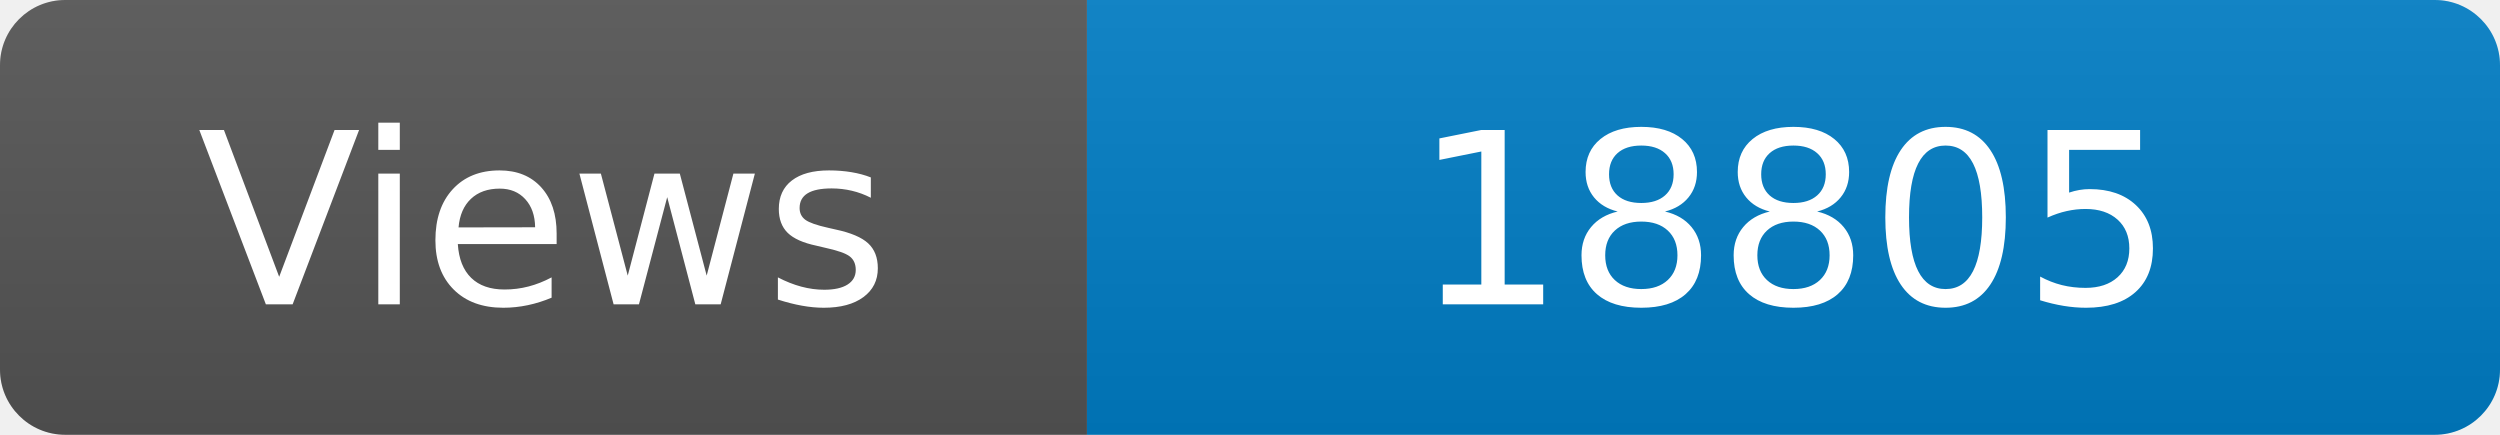
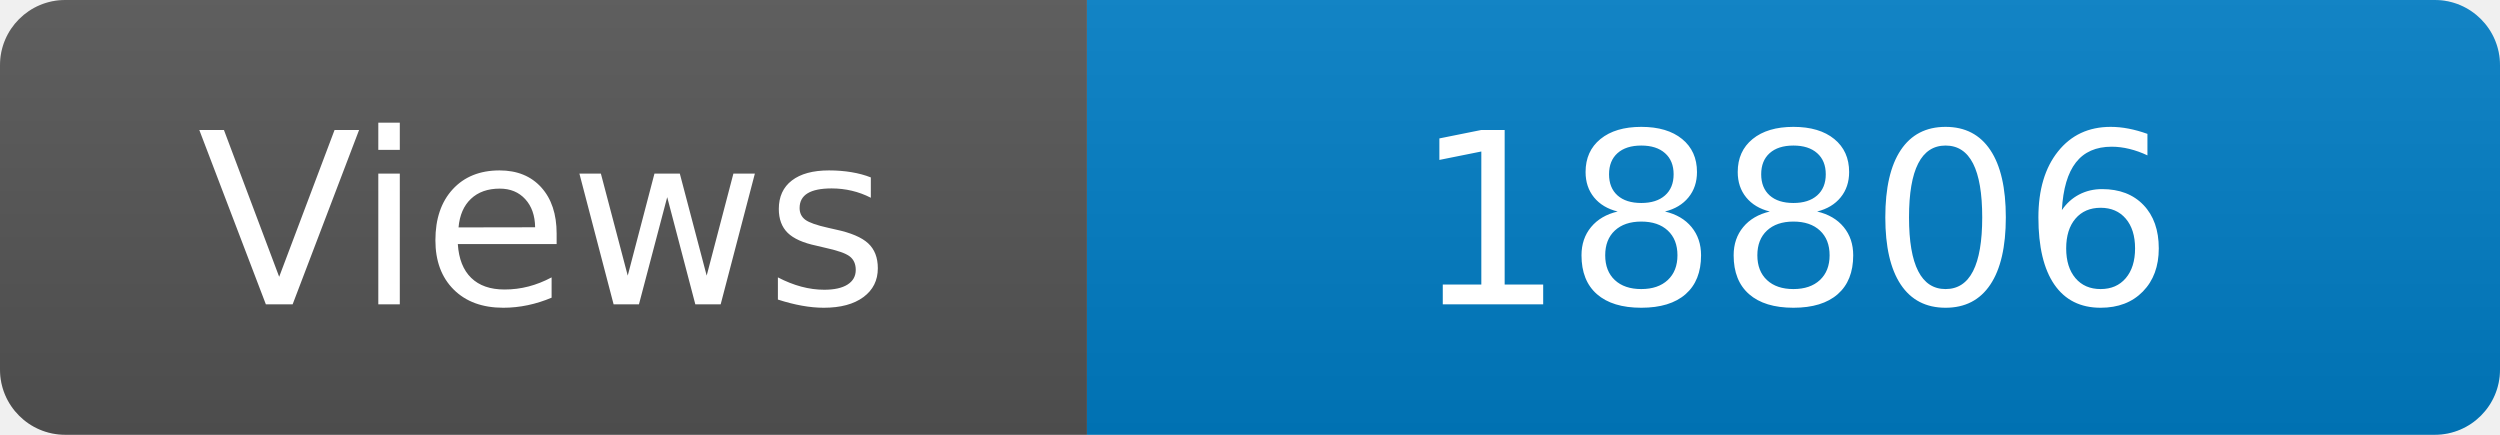
<svg xmlns="http://www.w3.org/2000/svg" width="115" height="20" role="img" aria-label="Maintained?: yes">
  <linearGradient id="s" x2="0" y2="100%">
    <stop offset="0" stop-color="#bbb" stop-opacity=".1" />
    <stop offset="1" stop-opacity=".1" />
  </linearGradient>
  <clipPath id="r">
    <rect width="115" height="20" rx="3" fill="#fff" />
  </clipPath>
  <g clip-path="url(#r)">
    <rect width="50" height="20" fill="#555" />
    <rect x="50" width="160" height="20" fill="#007ec6" />
    <rect width="115" height="20" fill="url(#s)" />
  </g>
  <g fill="#fff" text-anchor="middle" font-family="Verdana,Geneva,DejaVu Sans,sans-serif" font-size="110">
    <text x="250" y="140" transform="scale(.1)" fill="#fff">Views</text>
-     <text x="825" y="140" transform="scale(.1)" fill="#fff">18805</text>
+     <text x="825" y="140" transform="scale(.1)" fill="#fff">18806</text>
  </g>
</svg>
